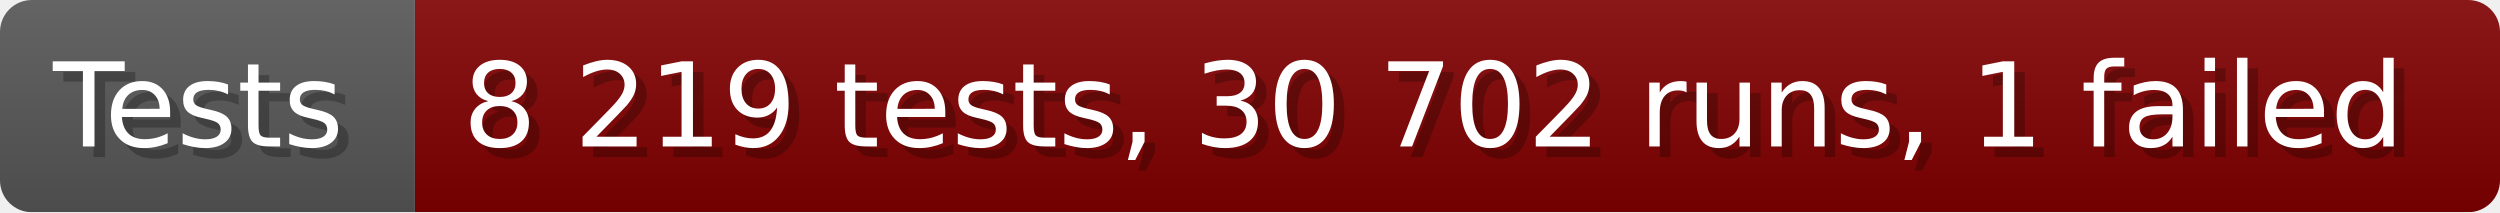
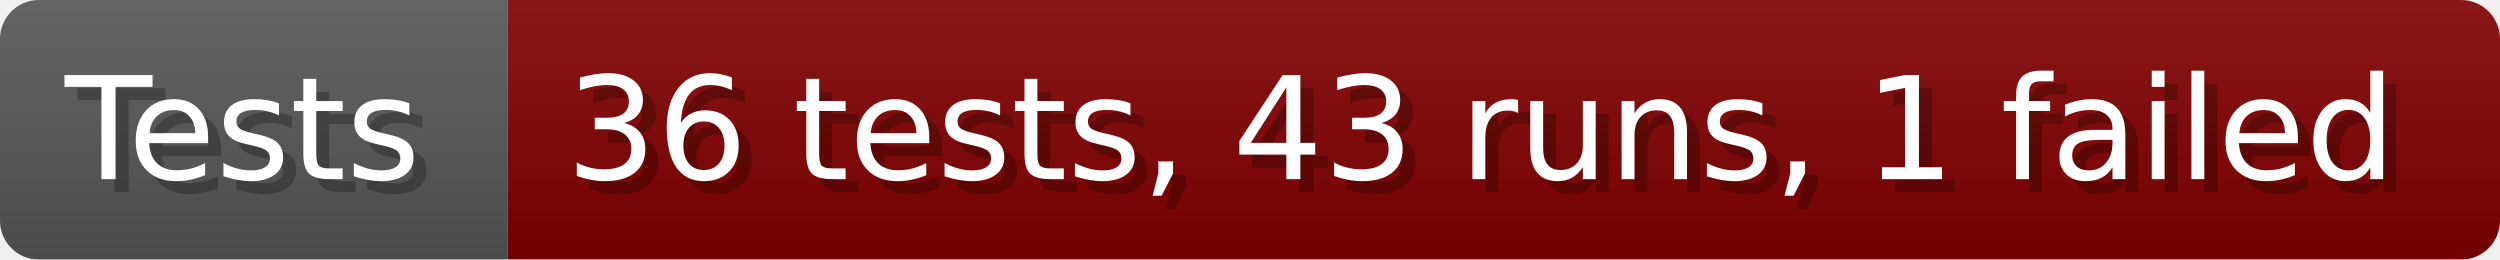
- <svg xmlns="http://www.w3.org/2000/svg" width="235.6" height="20" viewBox="0 0 2356 200" role="img" aria-label="Tests: 8 219 tests, 30 702 runs, 1 failed">
+ <svg xmlns="http://www.w3.org/2000/svg" width="192.6" height="20" viewBox="0 0 1926 200" role="img" aria-label="Tests: 36 tests, 43 runs, 1 failed">
  <linearGradient id="a" x2="0" y2="100%">
    <stop offset="0" stop-opacity=".1" stop-color="#EEE" />
    <stop offset="1" stop-opacity=".1" />
  </linearGradient>
  <mask id="m">
-     <rect width="2356" height="200" rx="30" fill="#FFF" />
+     <rect width="1926" height="200" rx="30" fill="#FFF" />
  </mask>
  <g mask="url(#m)">
    <rect width="391" height="200" fill="#555" />
-     <rect width="1965" height="200" fill="#800000" x="391" />
-     <rect width="2356" height="200" fill="url(#a)" />
+     <rect width="1535" height="200" fill="#800000" x="391" />
+     <rect width="1926" height="200" fill="url(#a)" />
  </g>
  <g aria-hidden="true" fill="#fff" text-anchor="start" font-family="Verdana,DejaVu Sans,sans-serif" font-size="110">
    <text x="60" y="148" textLength="291" fill="#000" opacity="0.25">Tests</text>
    <text x="50" y="138" textLength="291">Tests</text>
-     <text x="446" y="148" textLength="1865" fill="#000" opacity="0.25">8 219 tests, 30 702 runs, 1 failed</text>
-     <text x="436" y="138" textLength="1865">8 219 tests, 30 702 runs, 1 failed</text>
+     <text x="446" y="148" textLength="1435" fill="#000" opacity="0.25">36 tests, 43 runs, 1 failed</text>
+     <text x="436" y="138" textLength="1435">36 tests, 43 runs, 1 failed</text>
  </g>
</svg>
